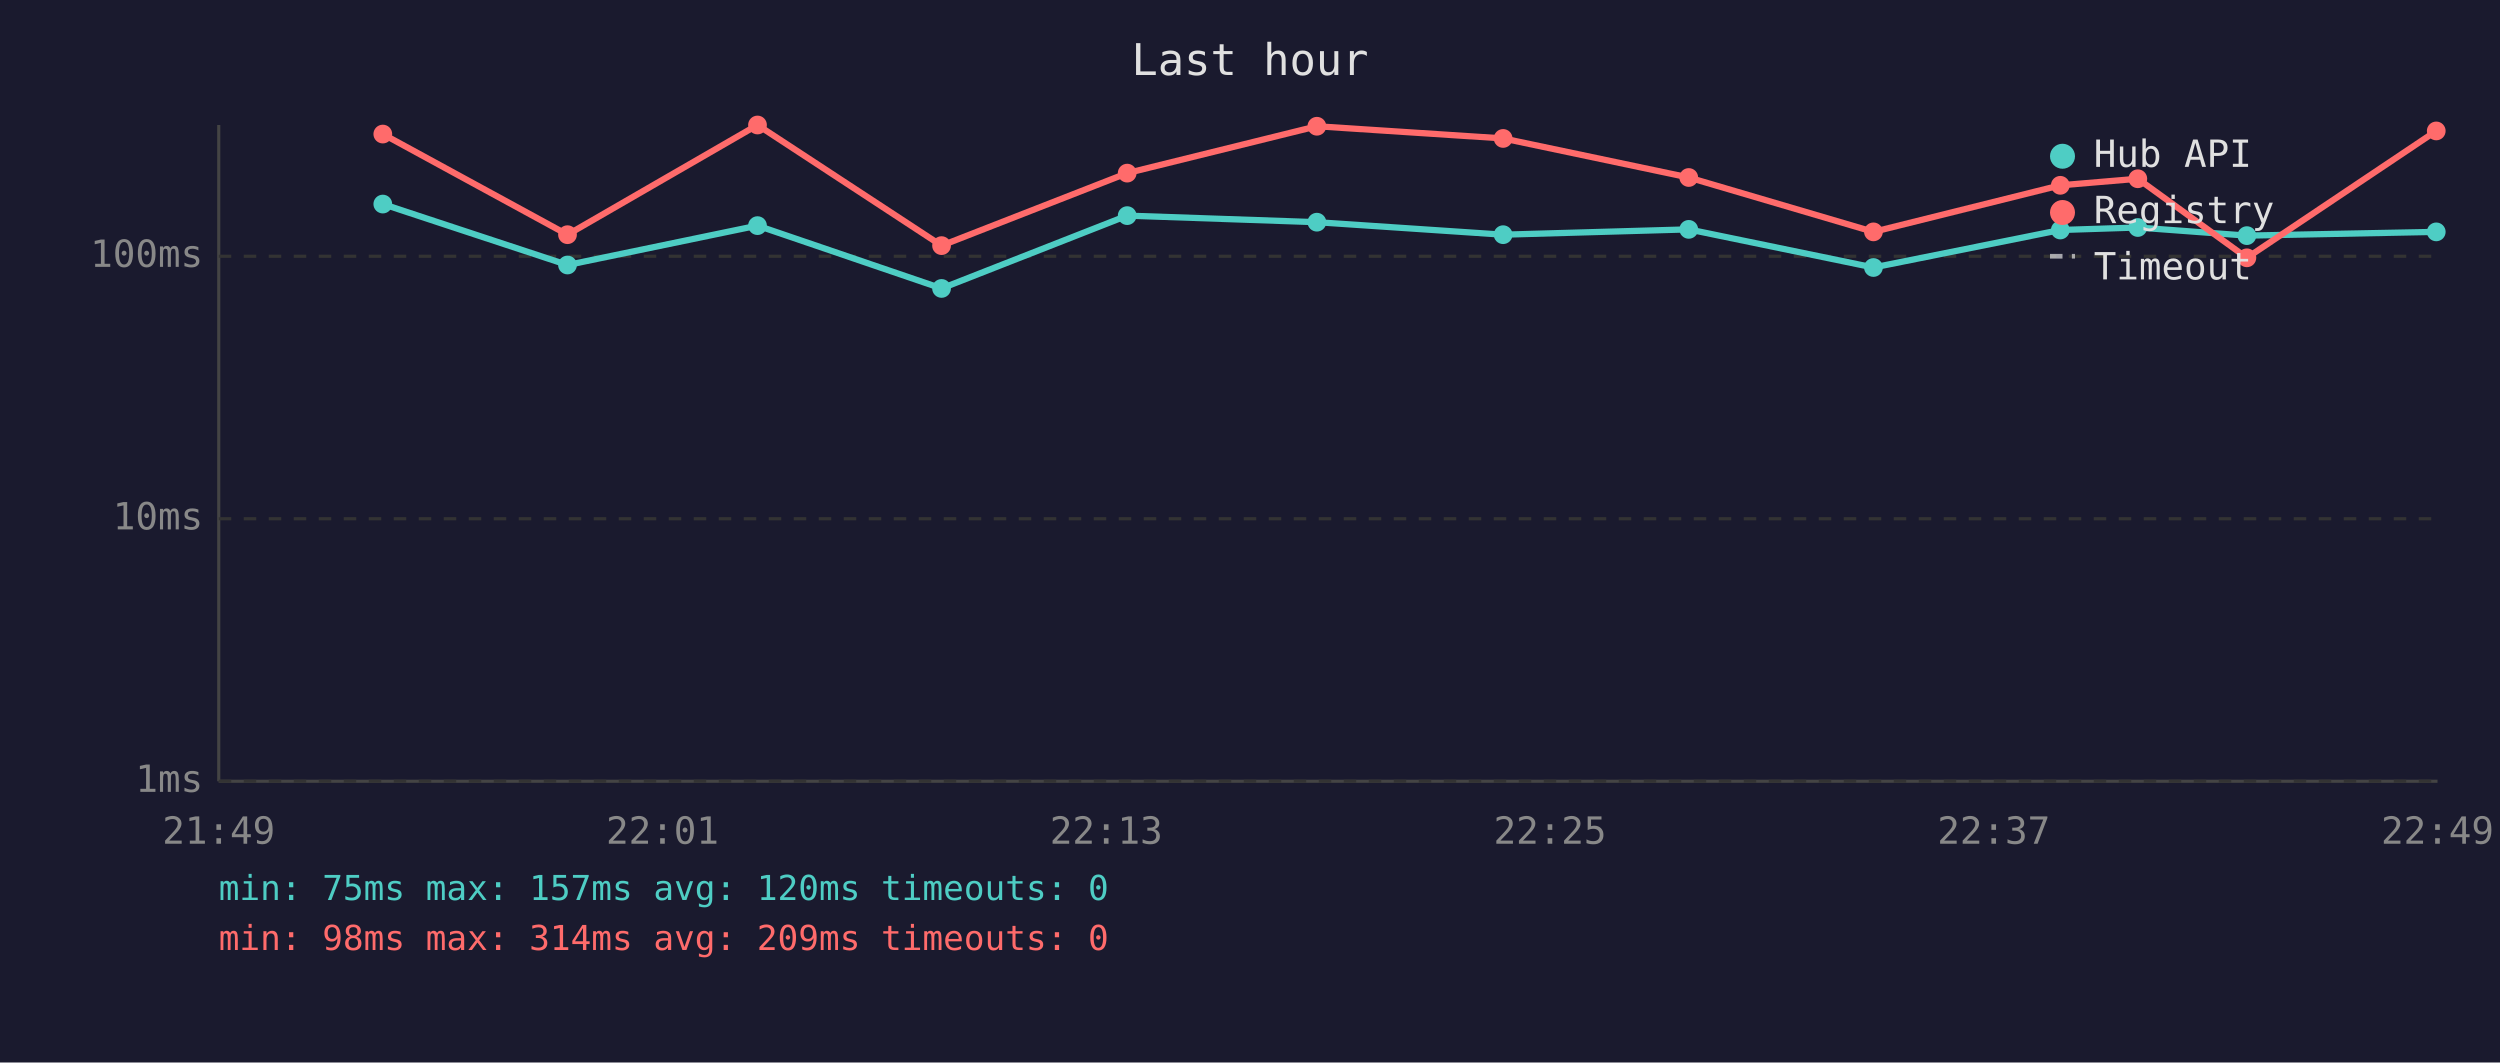
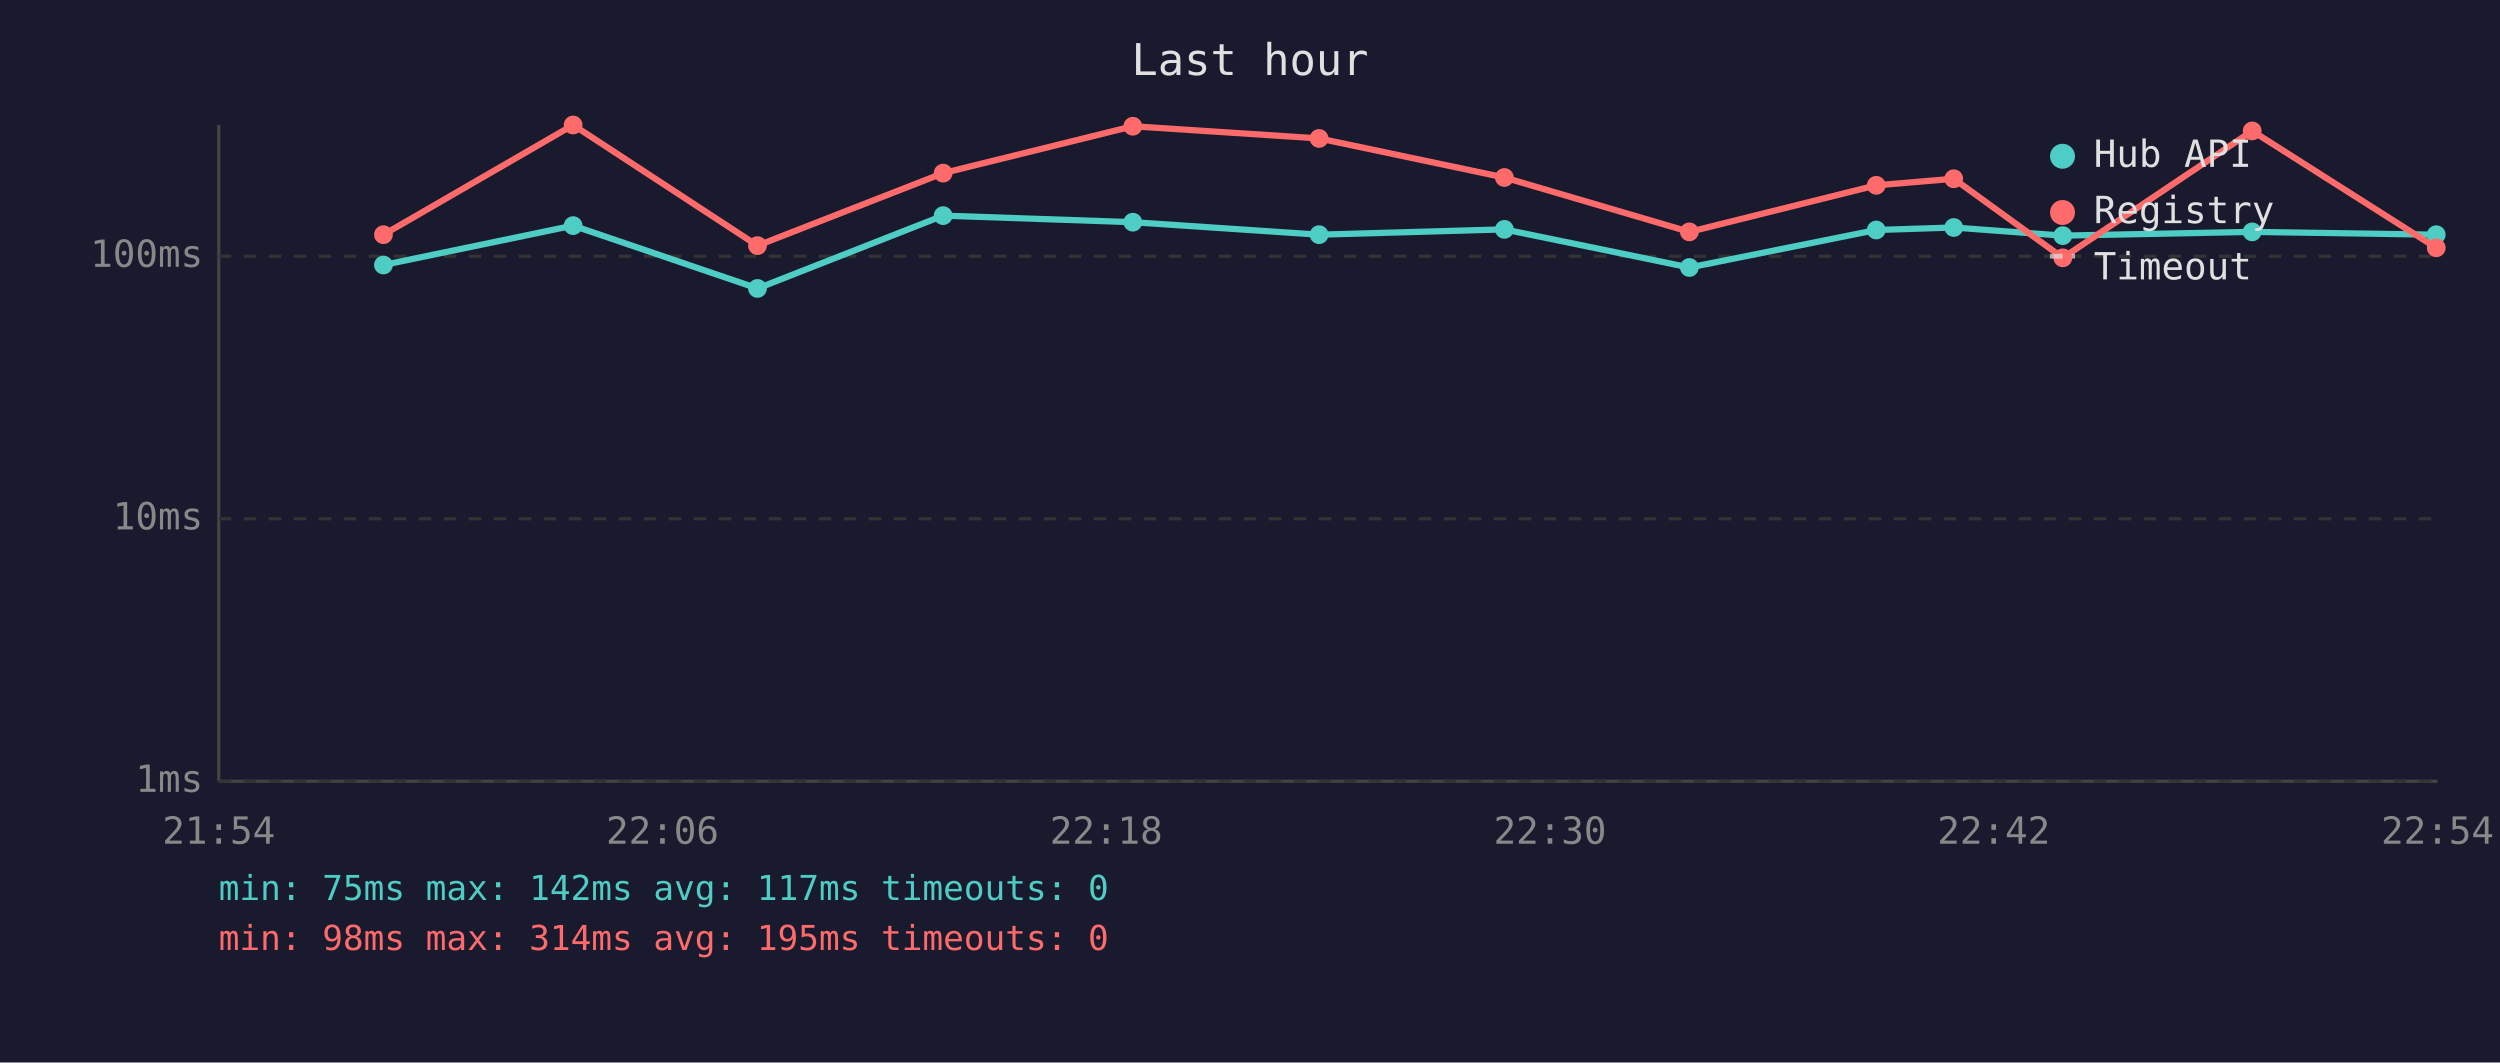
<svg xmlns="http://www.w3.org/2000/svg" viewBox="0 0 800 340" font-family="monospace" font-size="12">
  <rect width="800" height="340" fill="#1a1a2e" />
  <text x="400" y="24" fill="#e0e0e0" font-size="14" text-anchor="middle">Last hour</text>
  <line x1="70" y1="40" x2="70" y2="250" stroke="#444" stroke-width="1" />
  <line x1="70" y1="250" x2="780" y2="250" stroke="#444" stroke-width="1" />
  <line x1="70" y1="250" x2="780" y2="250" stroke="#333" stroke-width="1" stroke-dasharray="4" />
  <text x="65" y="250" fill="#888" text-anchor="end" dominant-baseline="middle">1ms</text>
  <line x1="70" y1="166" x2="780" y2="166" stroke="#333" stroke-width="1" stroke-dasharray="4" />
  <text x="65" y="166" fill="#888" text-anchor="end" dominant-baseline="middle">10ms</text>
  <line x1="70" y1="82" x2="780" y2="82" stroke="#333" stroke-width="1" stroke-dasharray="4" />
  <text x="65" y="82" fill="#888" text-anchor="end" dominant-baseline="middle">100ms</text>
-   <text x="70" y="270" fill="#888" text-anchor="middle">21:49</text>
-   <text x="212" y="270" fill="#888" text-anchor="middle">22:01</text>
-   <text x="354" y="270" fill="#888" text-anchor="middle">22:13</text>
-   <text x="496" y="270" fill="#888" text-anchor="middle">22:25</text>
-   <text x="638" y="270" fill="#888" text-anchor="middle">22:37</text>
-   <text x="780" y="270" fill="#888" text-anchor="middle">22:49</text>
-   <polyline points="122.5,65.3 181.6,84.8 242.4,72.2 301.3,92.3 360.7,69.0 421.4,71.1 481.0,75.1 540.4,73.4 599.5,85.6 659.3,73.6 684.1,72.8 719.0,75.4 779.6,74.2" fill="none" stroke="#4ecdc4" stroke-width="2" opacity="1" />
-   <circle cx="122.5" cy="65.3" r="3" fill="#4ecdc4" />
-   <circle cx="181.6" cy="84.8" r="3" fill="#4ecdc4" />
-   <circle cx="242.4" cy="72.2" r="3" fill="#4ecdc4" />
-   <circle cx="301.3" cy="92.3" r="3" fill="#4ecdc4" />
-   <circle cx="360.7" cy="69.0" r="3" fill="#4ecdc4" />
-   <circle cx="421.4" cy="71.1" r="3" fill="#4ecdc4" />
-   <circle cx="481.0" cy="75.1" r="3" fill="#4ecdc4" />
-   <circle cx="540.4" cy="73.4" r="3" fill="#4ecdc4" />
-   <circle cx="599.5" cy="85.6" r="3" fill="#4ecdc4" />
-   <circle cx="659.3" cy="73.6" r="3" fill="#4ecdc4" />
-   <circle cx="684.1" cy="72.8" r="3" fill="#4ecdc4" />
-   <circle cx="719.0" cy="75.4" r="3" fill="#4ecdc4" />
-   <circle cx="779.6" cy="74.2" r="3" fill="#4ecdc4" />
-   <polyline points="122.5,42.9 181.6,75.1 242.4,40.0 301.3,78.6 360.7,55.4 421.4,40.4 481.0,44.3 540.4,56.8 599.5,74.2 659.3,59.3 684.1,57.2 719.0,82.5 779.6,41.9" fill="none" stroke="#ff6b6b" stroke-width="2" opacity="1" />
-   <circle cx="122.5" cy="42.9" r="3" fill="#ff6b6b" />
-   <circle cx="181.6" cy="75.1" r="3" fill="#ff6b6b" />
-   <circle cx="242.4" cy="40.0" r="3" fill="#ff6b6b" />
-   <circle cx="301.3" cy="78.6" r="3" fill="#ff6b6b" />
-   <circle cx="360.7" cy="55.4" r="3" fill="#ff6b6b" />
-   <circle cx="421.4" cy="40.4" r="3" fill="#ff6b6b" />
-   <circle cx="481.0" cy="44.3" r="3" fill="#ff6b6b" />
-   <circle cx="540.4" cy="56.8" r="3" fill="#ff6b6b" />
-   <circle cx="599.5" cy="74.2" r="3" fill="#ff6b6b" />
-   <circle cx="659.3" cy="59.3" r="3" fill="#ff6b6b" />
-   <circle cx="684.1" cy="57.2" r="3" fill="#ff6b6b" />
-   <circle cx="719.0" cy="82.5" r="3" fill="#ff6b6b" />
-   <circle cx="779.6" cy="41.9" r="3" fill="#ff6b6b" />
+   <text x="70" y="270" fill="#888" text-anchor="middle">21:54</text>
+   <text x="212" y="270" fill="#888" text-anchor="middle">22:06</text>
+   <text x="354" y="270" fill="#888" text-anchor="middle">22:18</text>
+   <text x="496" y="270" fill="#888" text-anchor="middle">22:30</text>
+   <text x="638" y="270" fill="#888" text-anchor="middle">22:42</text>
+   <text x="780" y="270" fill="#888" text-anchor="middle">22:54</text>
+   <polyline points="122.7,84.8 183.4,72.2 242.4,92.3 301.8,69.0 362.5,71.1 422.1,75.1 481.4,73.4 540.6,85.6 600.4,73.6 625.2,72.8 660.1,75.4 720.7,74.2 779.6,75.1" fill="none" stroke="#4ecdc4" stroke-width="2" opacity="1" />
+   <circle cx="122.7" cy="84.8" r="3" fill="#4ecdc4" />
+   <circle cx="183.4" cy="72.2" r="3" fill="#4ecdc4" />
+   <circle cx="242.4" cy="92.3" r="3" fill="#4ecdc4" />
+   <circle cx="301.8" cy="69.0" r="3" fill="#4ecdc4" />
+   <circle cx="362.5" cy="71.1" r="3" fill="#4ecdc4" />
+   <circle cx="422.1" cy="75.1" r="3" fill="#4ecdc4" />
+   <circle cx="481.4" cy="73.4" r="3" fill="#4ecdc4" />
+   <circle cx="540.6" cy="85.6" r="3" fill="#4ecdc4" />
+   <circle cx="600.4" cy="73.6" r="3" fill="#4ecdc4" />
+   <circle cx="625.2" cy="72.8" r="3" fill="#4ecdc4" />
+   <circle cx="660.1" cy="75.4" r="3" fill="#4ecdc4" />
+   <circle cx="720.7" cy="74.2" r="3" fill="#4ecdc4" />
+   <circle cx="779.6" cy="75.1" r="3" fill="#4ecdc4" />
+   <polyline points="122.7,75.1 183.4,40.0 242.4,78.6 301.8,55.4 362.5,40.4 422.1,44.3 481.4,56.8 540.6,74.2 600.4,59.3 625.2,57.2 660.1,82.5 720.7,41.9 779.6,79.3" fill="none" stroke="#ff6b6b" stroke-width="2" opacity="1" />
+   <circle cx="122.7" cy="75.1" r="3" fill="#ff6b6b" />
+   <circle cx="183.4" cy="40.0" r="3" fill="#ff6b6b" />
+   <circle cx="242.4" cy="78.6" r="3" fill="#ff6b6b" />
+   <circle cx="301.8" cy="55.4" r="3" fill="#ff6b6b" />
+   <circle cx="362.5" cy="40.4" r="3" fill="#ff6b6b" />
+   <circle cx="422.1" cy="44.3" r="3" fill="#ff6b6b" />
+   <circle cx="481.4" cy="56.8" r="3" fill="#ff6b6b" />
+   <circle cx="540.6" cy="74.2" r="3" fill="#ff6b6b" />
+   <circle cx="600.4" cy="59.3" r="3" fill="#ff6b6b" />
+   <circle cx="625.2" cy="57.2" r="3" fill="#ff6b6b" />
+   <circle cx="660.1" cy="82.5" r="3" fill="#ff6b6b" />
+   <circle cx="720.7" cy="41.9" r="3" fill="#ff6b6b" />
+   <circle cx="779.6" cy="79.3" r="3" fill="#ff6b6b" />
  <circle cx="660" cy="50" r="4" fill="#4ecdc4" />
  <text x="670" y="50" fill="#e0e0e0" dominant-baseline="middle">Hub API</text>
  <circle cx="660" cy="68" r="4" fill="#ff6b6b" />
  <text x="670" y="68" fill="#e0e0e0" dominant-baseline="middle">Registry</text>
  <line x1="656" y1="82" x2="664" y2="82" stroke="#e0e0e0" stroke-width="1.5" stroke-dasharray="4,3" opacity="0.7" />
  <text x="670" y="86" fill="#e0e0e0" dominant-baseline="middle">Timeout</text>
-   <text x="70" y="288" fill="#4ecdc4" font-size="11">min: 75ms  max: 157ms  avg: 120ms  timeouts: 0</text>
-   <text x="70" y="304" fill="#ff6b6b" font-size="11">min: 98ms  max: 314ms  avg: 209ms  timeouts: 0</text>
+   <text x="70" y="288" fill="#4ecdc4" font-size="11">min: 75ms  max: 142ms  avg: 117ms  timeouts: 0</text>
+   <text x="70" y="304" fill="#ff6b6b" font-size="11">min: 98ms  max: 314ms  avg: 195ms  timeouts: 0</text>
</svg>
